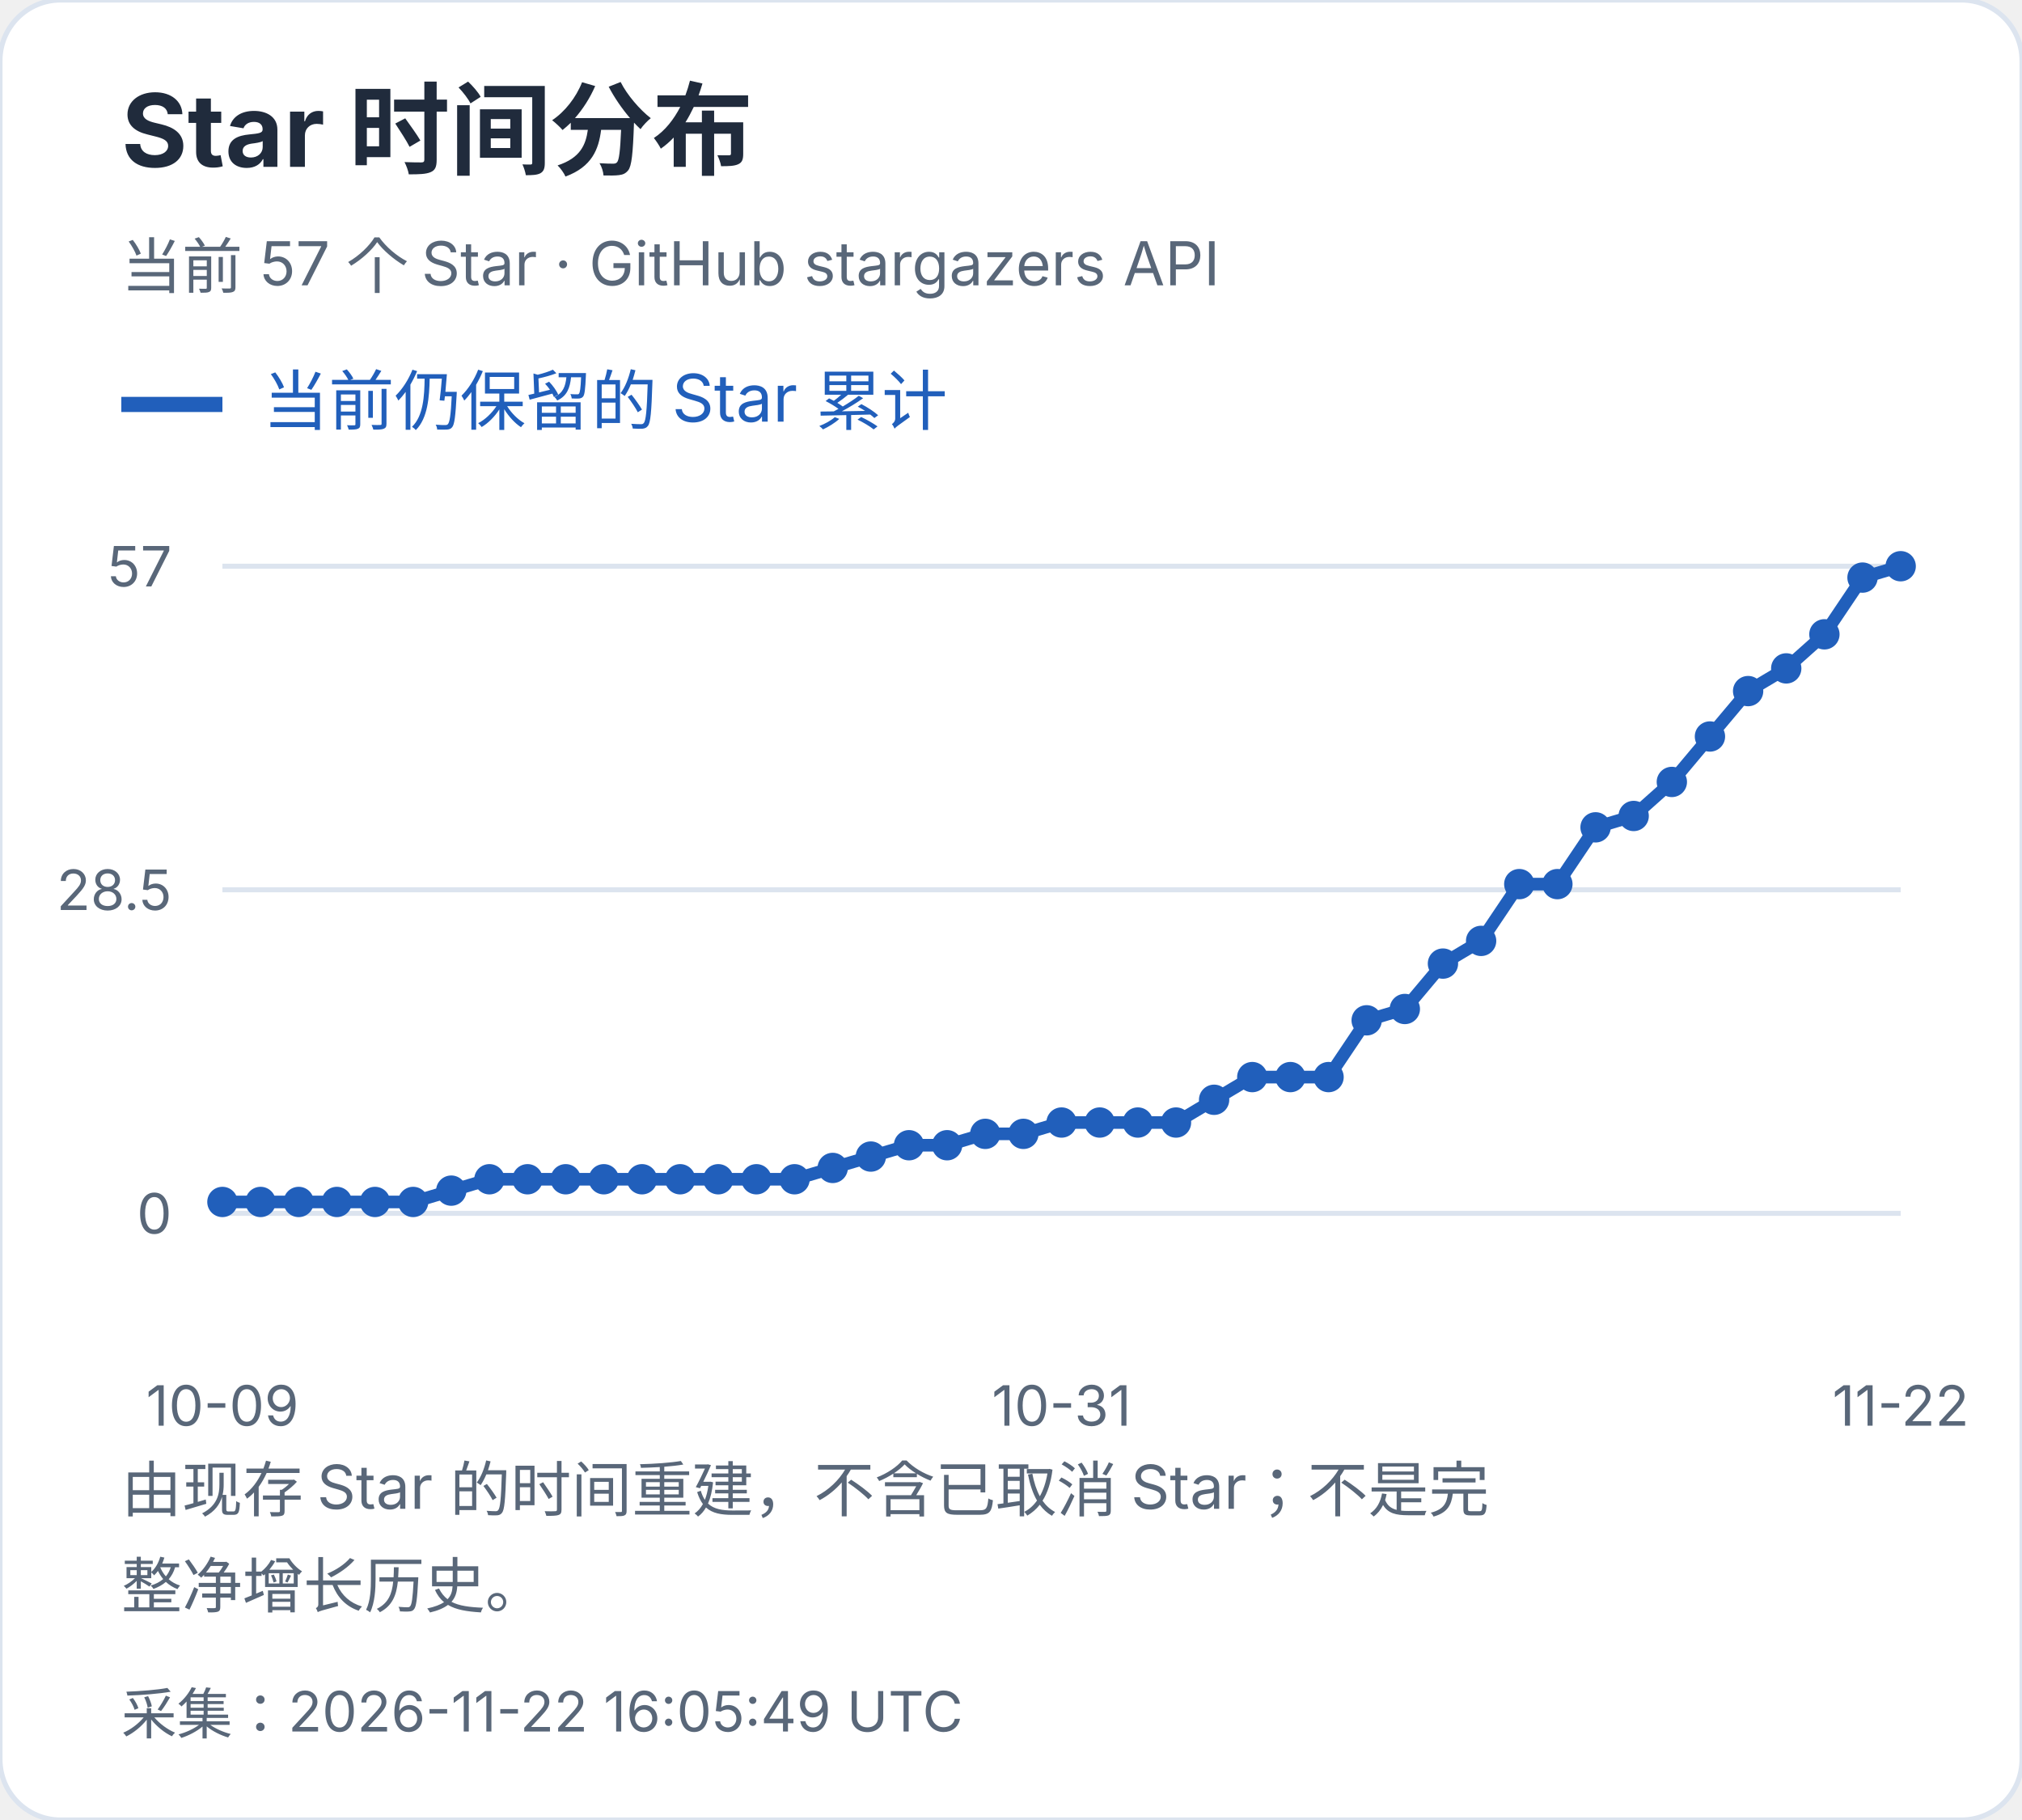
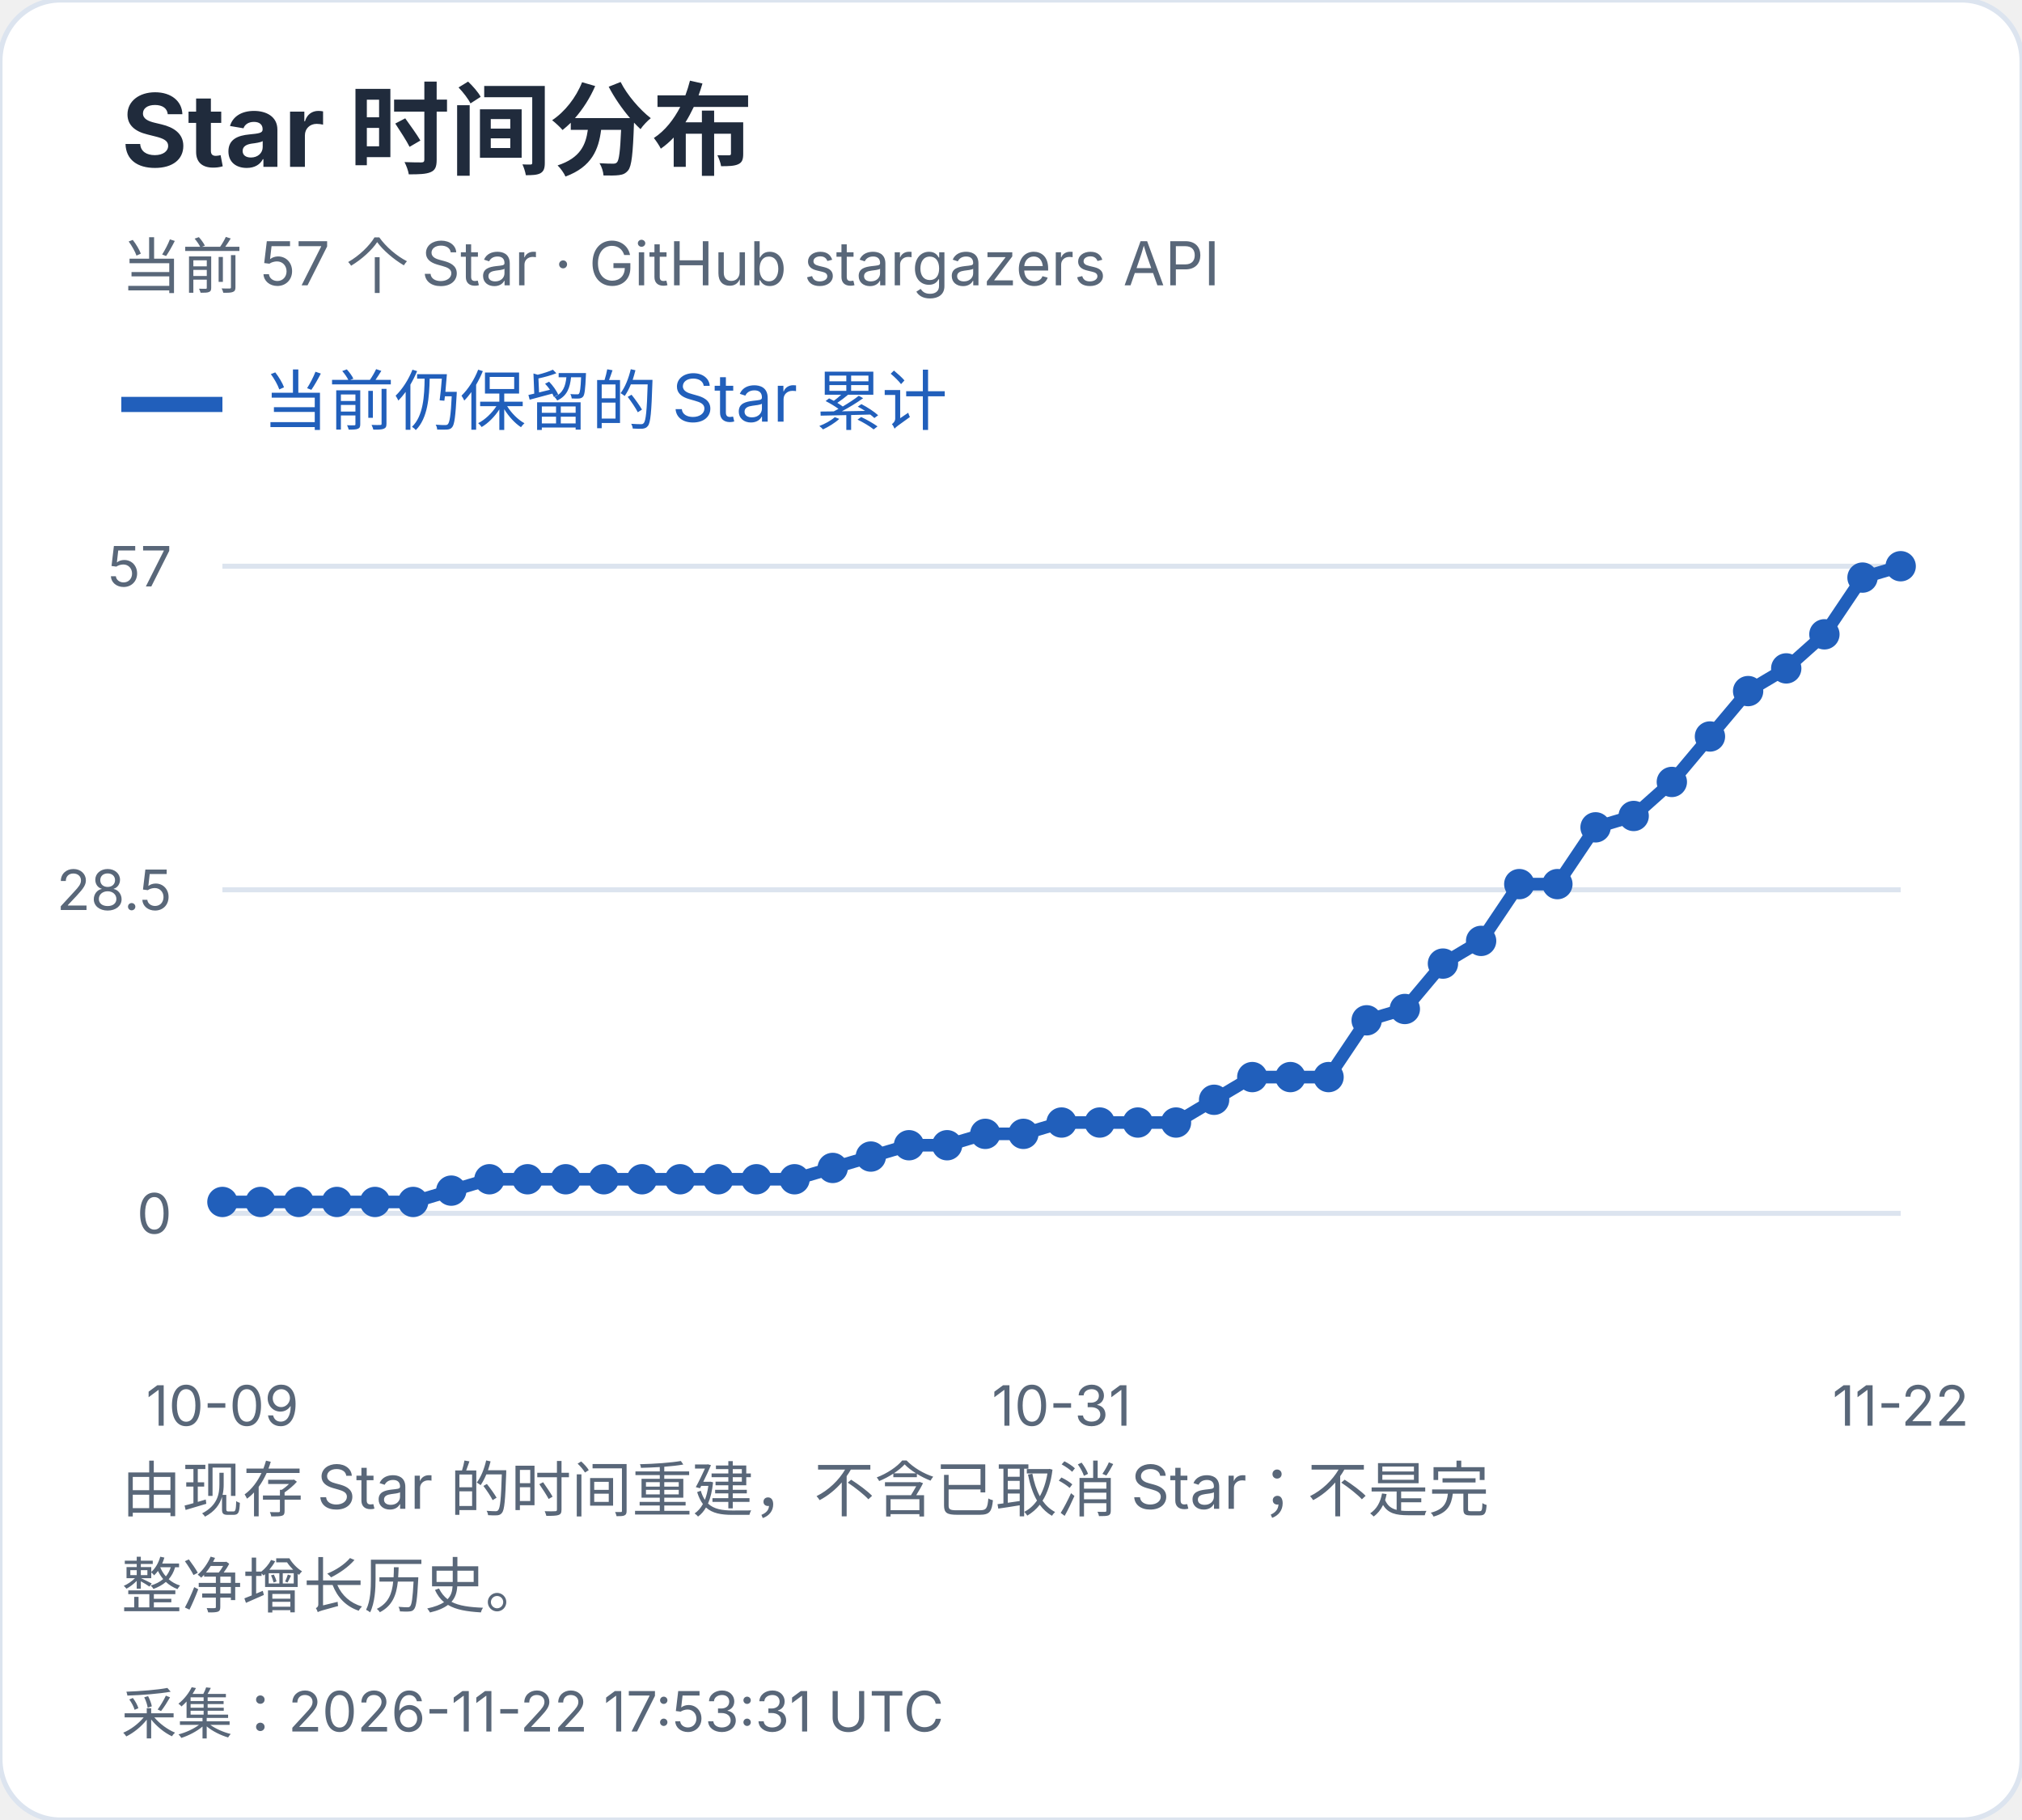
<svg xmlns="http://www.w3.org/2000/svg" width="400" height="360" viewBox="0 0 400 360" role="img" aria-label="Star 时间分布">
  <style>text{font-family:-apple-system,BlinkMacSystemFont,"Segoe UI","PingFang SC","Microsoft YaHei",sans-serif;font-variant-numeric:tabular-nums}</style>
  <rect width="400" height="360" rx="12" fill="white" stroke="#dce4ef" />
  <text x="24" y="33" font-size="20" fill="#202b3c" font-weight="650" text-anchor="start">Star 时间分布</text>
  <text x="24" y="57" font-size="12" fill="#596779" font-weight="400" text-anchor="start">当前 57 个 Star · GitHub stargazers API</text>
  <path d="M24 80h20" stroke="#215fbb" stroke-width="3" />
  <text x="52" y="84" font-size="13" fill="#215fbb" font-weight="400" text-anchor="start">当前仍保留的 Star 累计</text>
  <path d="M44 240.0H376" stroke="#dce4ef" />
  <text x="34" y="244.0" font-size="11" fill="#596779" font-weight="400" text-anchor="end">0</text>
  <path d="M44 176.0H376" stroke="#dce4ef" />
  <text x="34" y="180.0" font-size="11" fill="#596779" font-weight="400" text-anchor="end">28.5</text>
  <path d="M44 112.0H376" stroke="#dce4ef" />
  <text x="34" y="116.0" font-size="11" fill="#596779" font-weight="400" text-anchor="end">57</text>
  <circle cx="44.00" cy="237.75" r="3" fill="#215fbb" />
  <circle cx="51.55" cy="237.75" r="3" fill="#215fbb" />
  <circle cx="59.09" cy="237.75" r="3" fill="#215fbb" />
  <circle cx="66.64" cy="237.75" r="3" fill="#215fbb" />
  <circle cx="74.18" cy="237.75" r="3" fill="#215fbb" />
  <circle cx="81.73" cy="237.75" r="3" fill="#215fbb" />
  <circle cx="89.27" cy="235.51" r="3" fill="#215fbb" />
  <circle cx="96.82" cy="233.26" r="3" fill="#215fbb" />
  <circle cx="104.36" cy="233.26" r="3" fill="#215fbb" />
  <circle cx="111.91" cy="233.26" r="3" fill="#215fbb" />
  <circle cx="119.45" cy="233.26" r="3" fill="#215fbb" />
  <circle cx="127.00" cy="233.26" r="3" fill="#215fbb" />
  <circle cx="134.55" cy="233.26" r="3" fill="#215fbb" />
  <circle cx="142.09" cy="233.26" r="3" fill="#215fbb" />
  <circle cx="149.64" cy="233.26" r="3" fill="#215fbb" />
  <circle cx="157.18" cy="233.26" r="3" fill="#215fbb" />
  <circle cx="164.73" cy="231.02" r="3" fill="#215fbb" />
  <circle cx="172.27" cy="228.77" r="3" fill="#215fbb" />
  <circle cx="179.82" cy="226.53" r="3" fill="#215fbb" />
  <circle cx="187.36" cy="226.53" r="3" fill="#215fbb" />
  <circle cx="194.91" cy="224.28" r="3" fill="#215fbb" />
  <circle cx="202.45" cy="224.28" r="3" fill="#215fbb" />
  <circle cx="210.00" cy="222.04" r="3" fill="#215fbb" />
  <circle cx="217.55" cy="222.04" r="3" fill="#215fbb" />
  <circle cx="225.09" cy="222.04" r="3" fill="#215fbb" />
  <circle cx="232.64" cy="222.04" r="3" fill="#215fbb" />
  <circle cx="240.18" cy="217.54" r="3" fill="#215fbb" />
  <circle cx="247.73" cy="213.05" r="3" fill="#215fbb" />
  <circle cx="255.27" cy="213.05" r="3" fill="#215fbb" />
  <circle cx="262.82" cy="213.05" r="3" fill="#215fbb" />
  <circle cx="270.36" cy="201.82" r="3" fill="#215fbb" />
  <circle cx="277.91" cy="199.58" r="3" fill="#215fbb" />
  <circle cx="285.45" cy="190.60" r="3" fill="#215fbb" />
  <circle cx="293.00" cy="186.11" r="3" fill="#215fbb" />
  <circle cx="300.55" cy="174.88" r="3" fill="#215fbb" />
  <circle cx="308.09" cy="174.88" r="3" fill="#215fbb" />
  <circle cx="315.64" cy="163.65" r="3" fill="#215fbb" />
  <circle cx="323.18" cy="161.40" r="3" fill="#215fbb" />
  <circle cx="330.73" cy="154.67" r="3" fill="#215fbb" />
  <circle cx="338.27" cy="145.68" r="3" fill="#215fbb" />
  <circle cx="345.82" cy="136.70" r="3" fill="#215fbb" />
  <circle cx="353.36" cy="132.21" r="3" fill="#215fbb" />
  <circle cx="360.91" cy="125.47" r="3" fill="#215fbb" />
  <circle cx="368.45" cy="114.25" r="3" fill="#215fbb" />
  <circle cx="376.00" cy="112.00" r="3" fill="#215fbb" />
  <polyline points="44.00,237.75 51.55,237.75 59.09,237.75 66.64,237.75 74.18,237.75 81.73,237.75 89.27,235.51 96.82,233.26 104.36,233.26 111.91,233.26 119.45,233.26 127.00,233.26 134.55,233.26 142.09,233.26 149.64,233.26 157.18,233.26 164.73,231.02 172.27,228.77 179.82,226.53 187.36,226.53 194.91,224.28 202.45,224.28 210.00,222.04 217.55,222.04 225.09,222.04 232.64,222.04 240.18,217.54 247.73,213.05 255.27,213.05 262.82,213.05 270.36,201.82 277.91,199.58 285.45,190.60 293.00,186.11 300.55,174.88 308.09,174.88 315.64,163.65 323.18,161.40 330.73,154.67 338.27,145.68 345.82,136.70 353.36,132.21 360.91,125.47 368.45,114.25 376.00,112.00" fill="none" stroke="#215fbb" stroke-width="2.5" />
  <text x="44.0" y="282" font-size="11" fill="#596779" font-weight="400" text-anchor="middle">10-09</text>
  <text x="210.0" y="282" font-size="11" fill="#596779" font-weight="400" text-anchor="middle">10-31</text>
  <text x="376.0" y="282" font-size="11" fill="#596779" font-weight="400" text-anchor="middle">11-22</text>
  <text x="24" y="299" font-size="12" fill="#596779" font-weight="400" text-anchor="start">由现存 Star 的时间重建，不含已取消 Star；不是完</text>
  <text x="24" y="318" font-size="12" fill="#596779" font-weight="400" text-anchor="start">整净增长历史。</text>
-   <text x="24" y="343" font-size="11" fill="#596779" font-weight="400" text-anchor="start">采集：2026-11-22 16:05:49 UTC</text>
+   <text x="24" y="343" font-size="11" fill="#596779" font-weight="400" text-anchor="start">采集：2026-11-22 17:53:31 UTC</text>
</svg>
